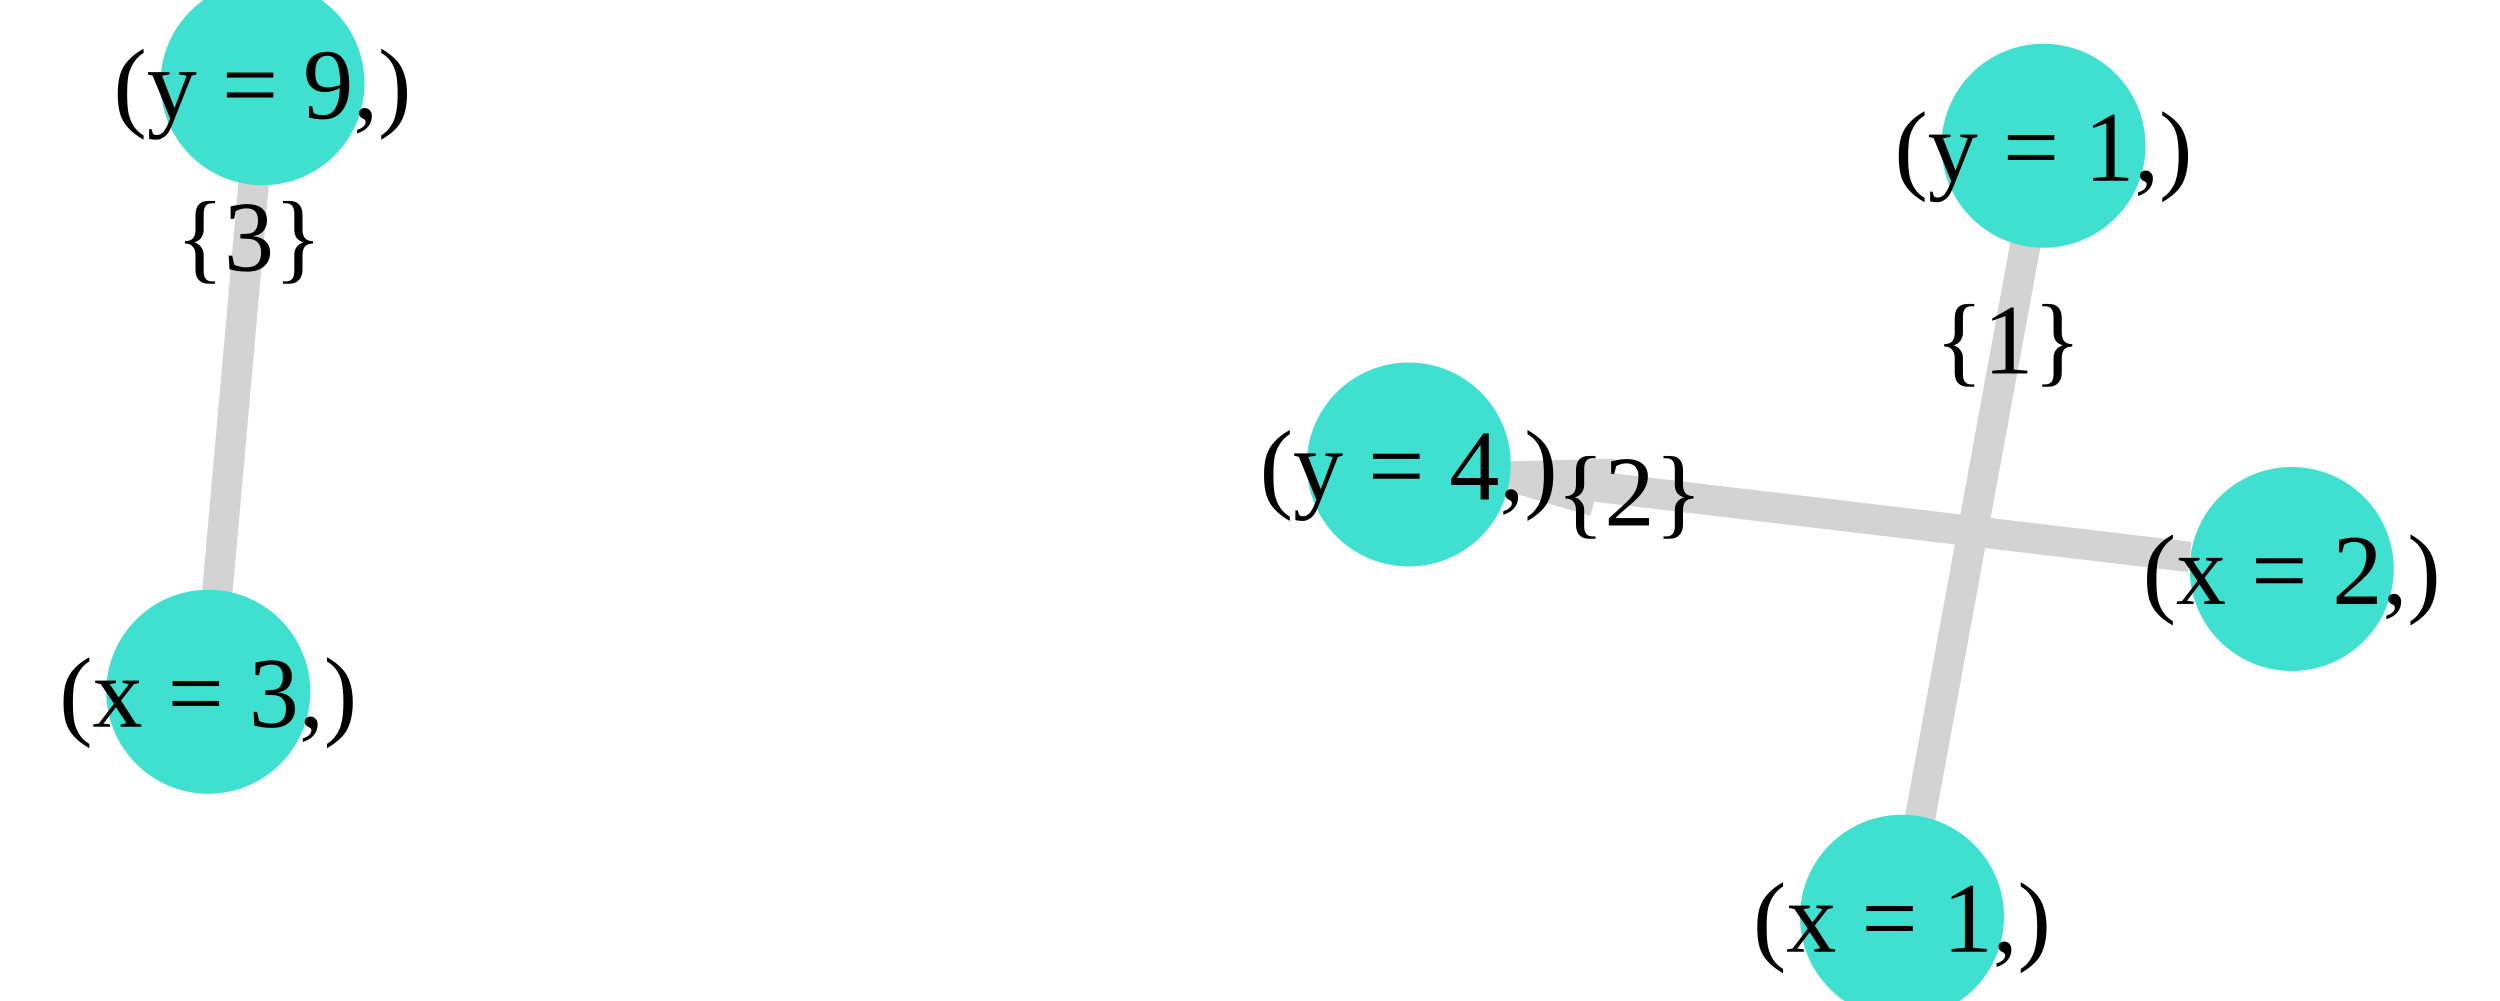
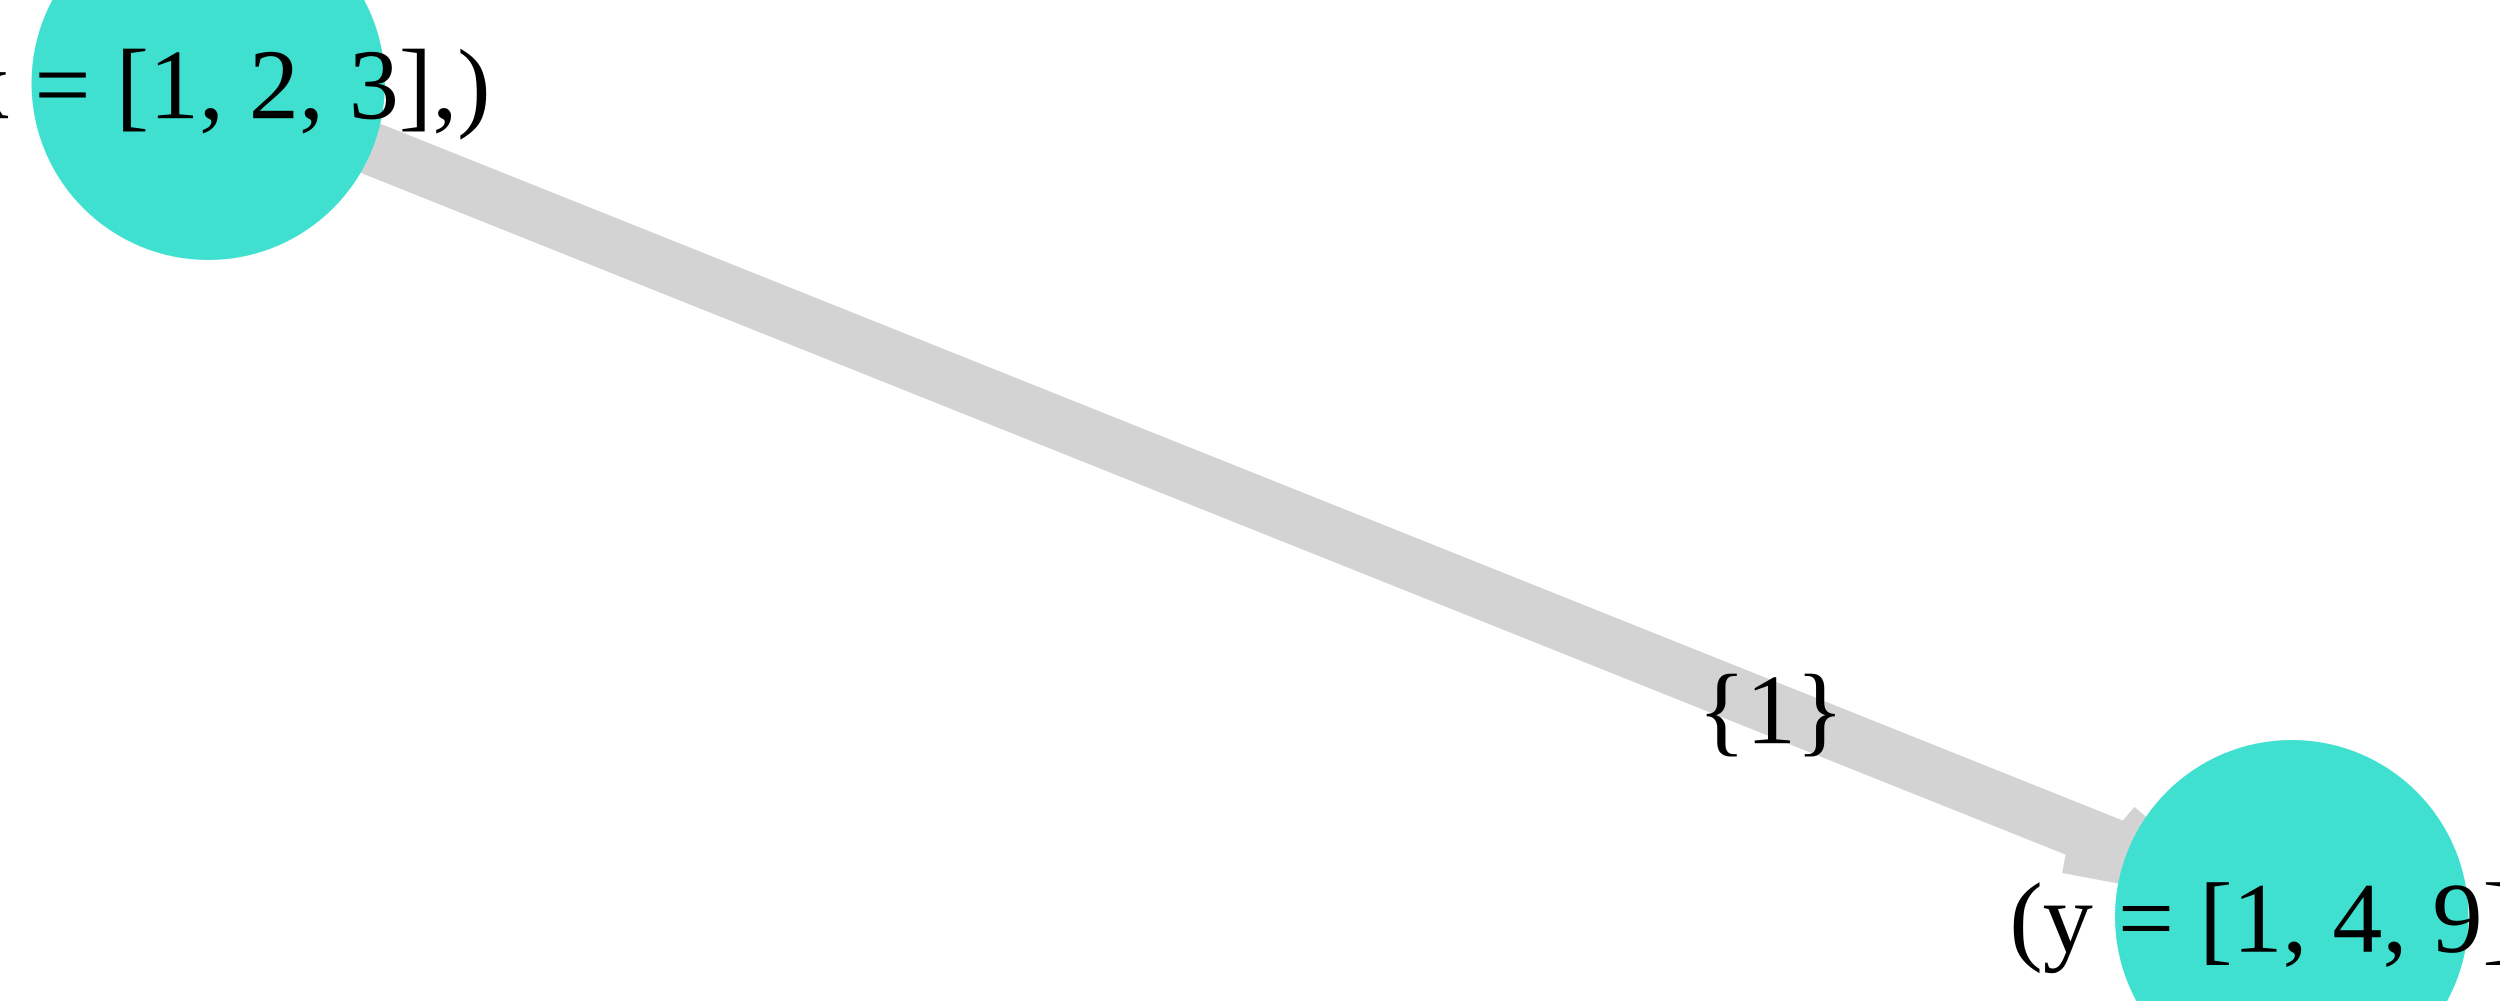
<svg xmlns="http://www.w3.org/2000/svg" version="1.2" width="100mm" height="40mm" viewBox="0 0 100 40" stroke="none" fill="#000000" stroke-width="0.3" font-size="3.88">
  <defs>
    <marker id="arrow" markerWidth="15" markerHeight="7" refX="5" refY="3.5" orient="auto" markerUnits="strokeWidth">
      <path d="M0,0 L15,3.5 L0,7 z" stroke="context-stroke" fill="context-stroke" />
    </marker>
  </defs>
-   <g stroke-width="1.22" fill="#000000" fill-opacity="0.000" stroke="#D3D3D3" id="img-6ba8b5ba-1">
-     <g transform="translate(78.91,21.25)">
-       <path fill="none" d="M-2.52,13.72 L 2.52 -13.72" class="primitive" />
-     </g>
-     <g transform="translate(74.01,20.67)">
-       <path fill="none" d="M13.58,1.61 L -13.58 -1.61" class="primitive" />
-     </g>
-     <g transform="translate(9.42,15.5)">
-       <path fill="none" d="M-0.93,10.47 L 0.93 -10.47" class="primitive" />
+   <g stroke-width="2.12" fill="#000000" fill-opacity="0.000" stroke="#D3D3D3" id="img-7428a761-1">
+     <g transform="translate(50,20)">
+       <path fill="none" d="M-36.46,-14.58 L 36.46 14.58" class="primitive" />
    </g>
  </g>
-   <g stroke-width="1.22" stroke="#D3D3D3" id="img-6ba8b5ba-2">
-     <g transform="translate(81.24,8.57)">
-       <path fill="none" d="M-1.52,0.48 L 0.19 -1.04 1.33 0.56" class="primitive" />
-     </g>
-     <g transform="translate(62.93,19.36)">
-       <path fill="none" d="M0.85,0.69 L -2.5 -0.3 1.66 -0.4" class="primitive" />
-     </g>
-     <g transform="translate(10.26,6.08)">
-       <path fill="none" d="M-1.47,0.5 L 0.09 -1.04 1.38 0.54" class="primitive" />
+   <g stroke-width="2.12" stroke="#D3D3D3" id="img-7428a761-2">
+     <g transform="translate(84.61,33.85)">
+       <path fill="none" d="M0.08,-0.77 L 1.85 0.74 -1.93 0.03" class="primitive" />
    </g>
  </g>
-   <g font-size="4" stroke="#000000" stroke-opacity="0.000" fill="#000000" id="img-6ba8b5ba-3">
-     <g transform="translate(80.33,13.54)">
+   <g font-size="4" stroke="#000000" stroke-opacity="0.000" fill="#000000" id="img-7428a761-3">
+     <g transform="translate(70.83,28.33)">
      <g class="primitive">
        <text text-anchor="middle" dy="0.35em">{1}</text>
      </g>
    </g>
-     <g transform="translate(65.18,19.62)">
+   </g>
+   <g stroke-width="0" stroke="#000000" stroke-opacity="0.000" fill="#40E0D0" id="img-7428a761-4">
+     <g transform="translate(8.33,3.33)">
+       <circle cx="0" cy="0" r="7.07" class="primitive" />
+     </g>
+     <g transform="translate(91.67,36.67)">
+       <circle cx="0" cy="0" r="7.07" class="primitive" />
+     </g>
+   </g>
+   <g font-size="4" stroke="#000000" stroke-opacity="0.000" fill="#000000" id="img-7428a761-5">
+     <g transform="translate(8.33,3.33)">
      <g class="primitive">
-         <text text-anchor="middle" dy="0.35em">{2}</text>
+         <text text-anchor="middle" dy="0.35em">(x = [1, 2, 3],)</text>
      </g>
    </g>
-     <g transform="translate(9.96,9.42)">
+     <g transform="translate(91.67,36.67)">
      <g class="primitive">
-         <text text-anchor="middle" dy="0.35em">{3}</text>
-       </g>
-     </g>
-   </g>
-   <g stroke-width="0" stroke="#000000" stroke-opacity="0.000" fill="#40E0D0" id="img-6ba8b5ba-4">
-     <g transform="translate(76.08,36.67)">
-       <circle cx="0" cy="0" r="4.08" class="primitive" />
-     </g>
-     <g transform="translate(91.67,22.76)">
-       <circle cx="0" cy="0" r="4.08" class="primitive" />
-     </g>
-     <g transform="translate(8.33,27.67)">
-       <circle cx="0" cy="0" r="4.08" class="primitive" />
-     </g>
-     <g transform="translate(81.74,5.83)">
-       <circle cx="0" cy="0" r="4.08" class="primitive" />
-     </g>
-     <g transform="translate(56.35,18.58)">
-       <circle cx="0" cy="0" r="4.08" class="primitive" />
-     </g>
-     <g transform="translate(10.5,3.33)">
-       <circle cx="0" cy="0" r="4.08" class="primitive" />
-     </g>
-   </g>
-   <g font-size="4" stroke="#000000" stroke-opacity="0.000" fill="#000000" id="img-6ba8b5ba-5">
-     <g transform="translate(76.08,36.67)">
-       <g class="primitive">
-         <text text-anchor="middle" dy="0.35em">(x = 1,)</text>
-       </g>
-     </g>
-     <g transform="translate(91.67,22.76)">
-       <g class="primitive">
-         <text text-anchor="middle" dy="0.35em">(x = 2,)</text>
-       </g>
-     </g>
-     <g transform="translate(8.33,27.67)">
-       <g class="primitive">
-         <text text-anchor="middle" dy="0.35em">(x = 3,)</text>
-       </g>
-     </g>
-     <g transform="translate(81.74,5.83)">
-       <g class="primitive">
-         <text text-anchor="middle" dy="0.35em">(y = 1,)</text>
-       </g>
-     </g>
-     <g transform="translate(56.35,18.58)">
-       <g class="primitive">
-         <text text-anchor="middle" dy="0.35em">(y = 4,)</text>
-       </g>
-     </g>
-     <g transform="translate(10.5,3.33)">
-       <g class="primitive">
-         <text text-anchor="middle" dy="0.35em">(y = 9,)</text>
+         <text text-anchor="middle" dy="0.35em">(y = [1, 4, 9],)</text>
      </g>
    </g>
  </g>
</svg>
